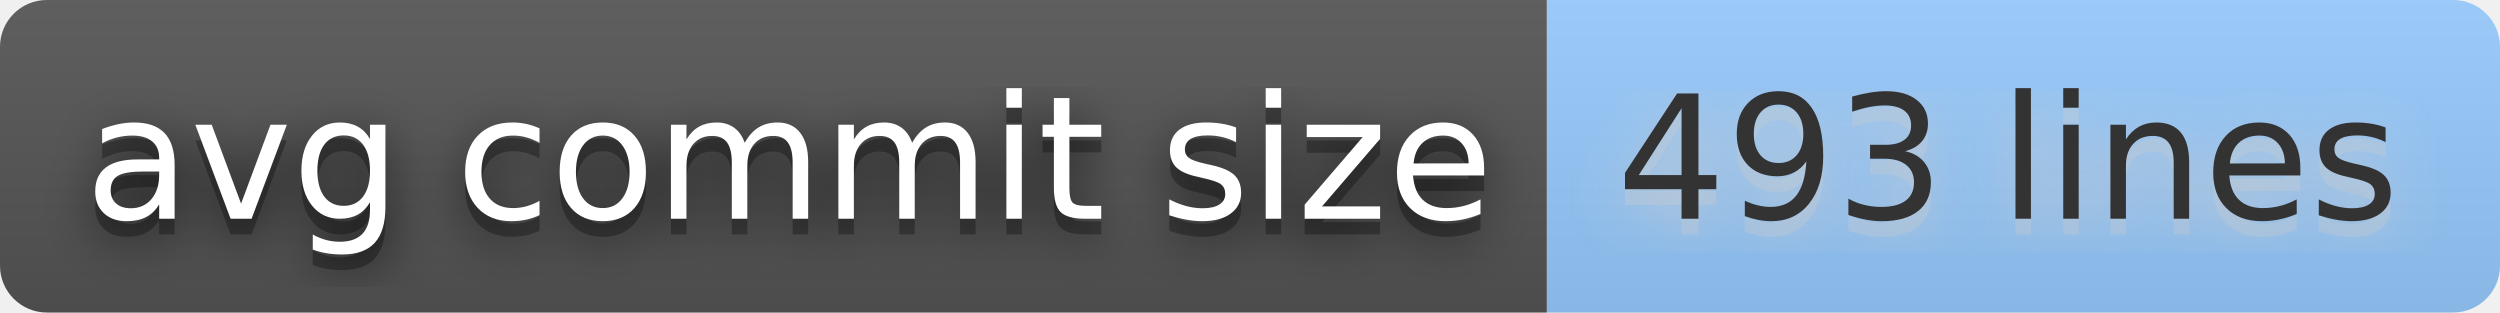
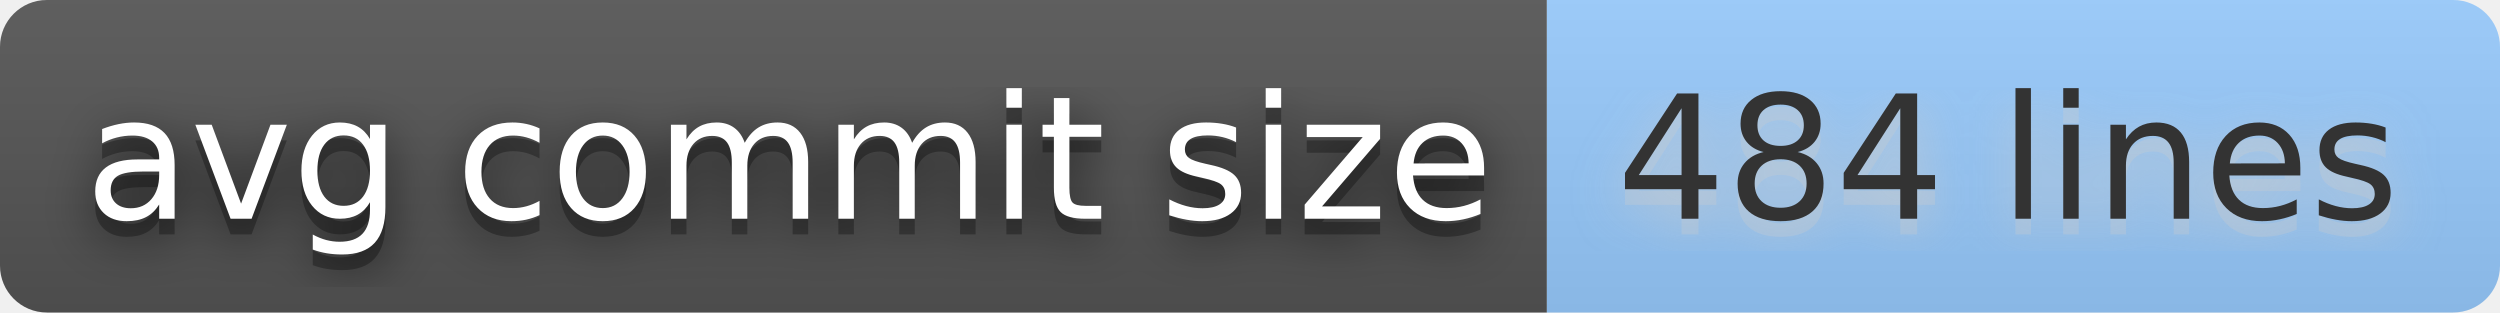
- <svg xmlns="http://www.w3.org/2000/svg" width="160" height="20" role="img" aria-label="avg commit size: 493 lines">
+ <svg xmlns="http://www.w3.org/2000/svg" width="160" height="20" role="img" aria-label="avg commit size: 484 lines">
  <filter id="blur">
    <feGaussianBlur stdDeviation="16" />
  </filter>
  <linearGradient id="s" x2="0" y2="100%">
    <stop offset="0" stop-color="#bbb" stop-opacity=".1" />
    <stop offset="1" stop-opacity=".1" />
  </linearGradient>
  <clipPath id="r">
    <rect width="160" height="20" rx="3" />
  </clipPath>
  <g clip-path="url(#r)">
    <rect width="99" height="20" fill="#555" />
    <rect x="99" width="61" height="20" fill="#9cf" />
    <rect width="160" height="20" fill="url(#s)" />
  </g>
  <g fill="#fff" text-anchor="middle" font-family="Verdana,Geneva,DejaVu Sans,sans-serif" text-rendering="geometricPrecision" font-size="110">
    <g transform="scale(.1)">
      <g aria-hidden="true" fill="#010101">
        <text x="505" y="150" fill-opacity=".8" filter="url(#blur)" textLength="890">avg commit size</text>
        <text x="505" y="150" fill-opacity=".3" textLength="890">avg commit size</text>
      </g>
      <text x="505" y="140" textLength="890">avg commit size</text>
    </g>
    <g transform="scale(.1)">
      <g aria-hidden="true" fill="#ccc">
-         <text x="1285" y="150" fill-opacity=".8" filter="url(#blur)" textLength="510">493 lines</text>
-         <text x="1285" y="150" fill-opacity=".3" textLength="510">493 lines</text>
+         <text x="1285" y="150" fill-opacity=".8" filter="url(#blur)" textLength="510">484 lines</text>
+         <text x="1285" y="150" fill-opacity=".3" textLength="510">484 lines</text>
      </g>
-       <text x="1285" y="140" textLength="510" fill="#333">493 lines</text>
+       <text x="1285" y="140" textLength="510" fill="#333">484 lines</text>
    </g>
  </g>
</svg>
